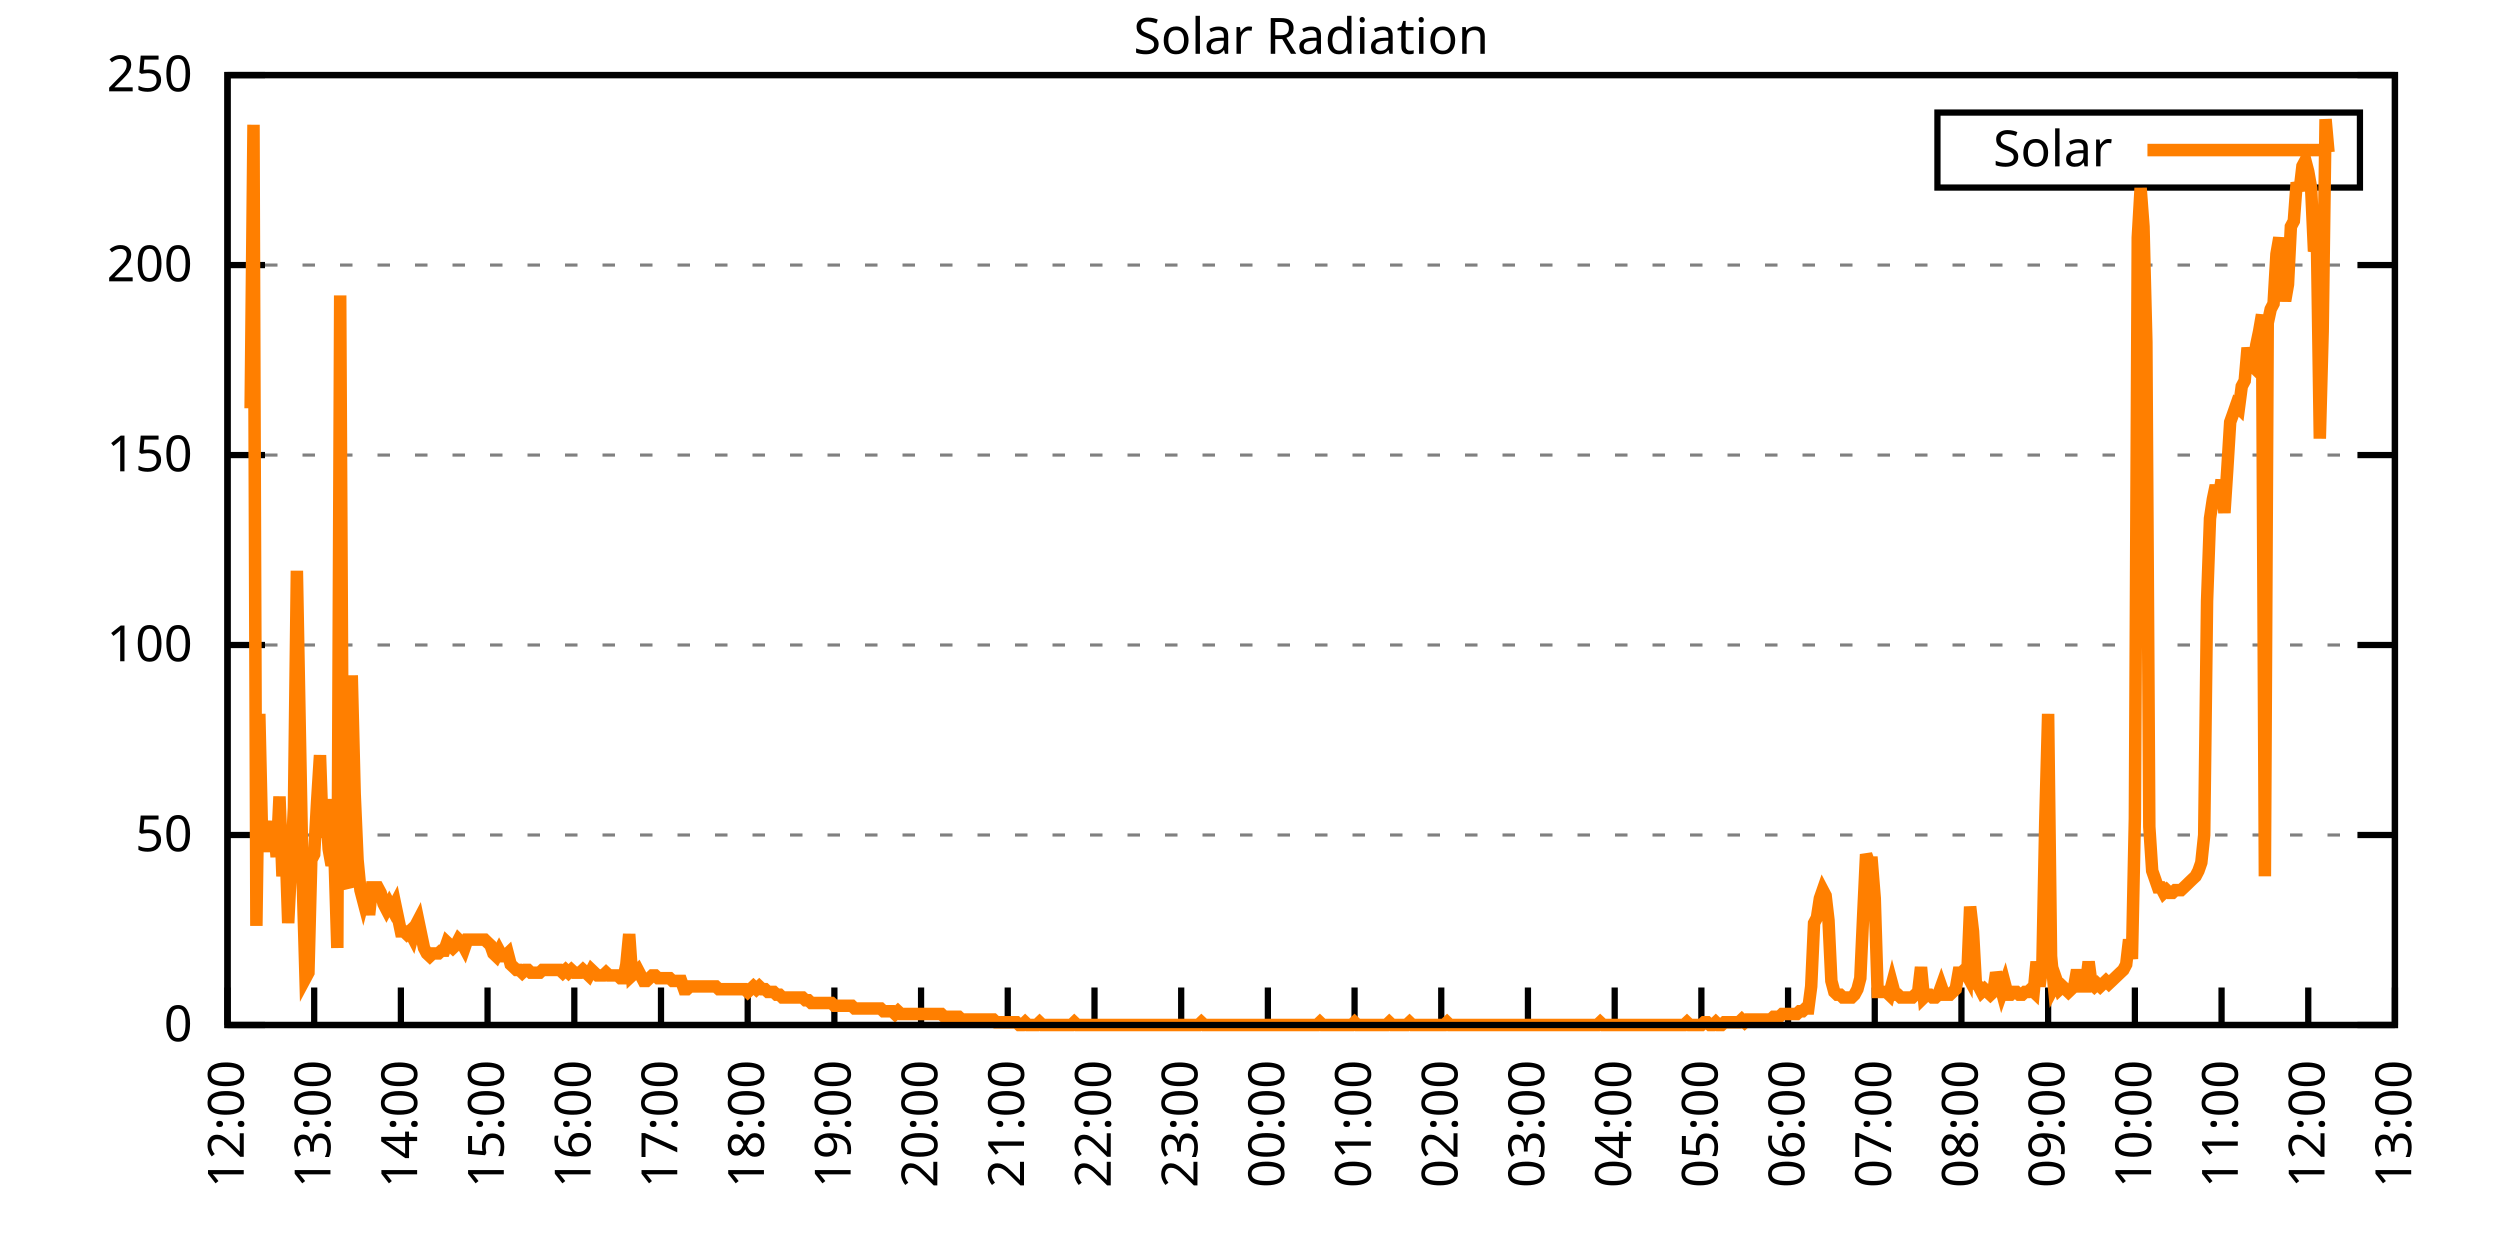
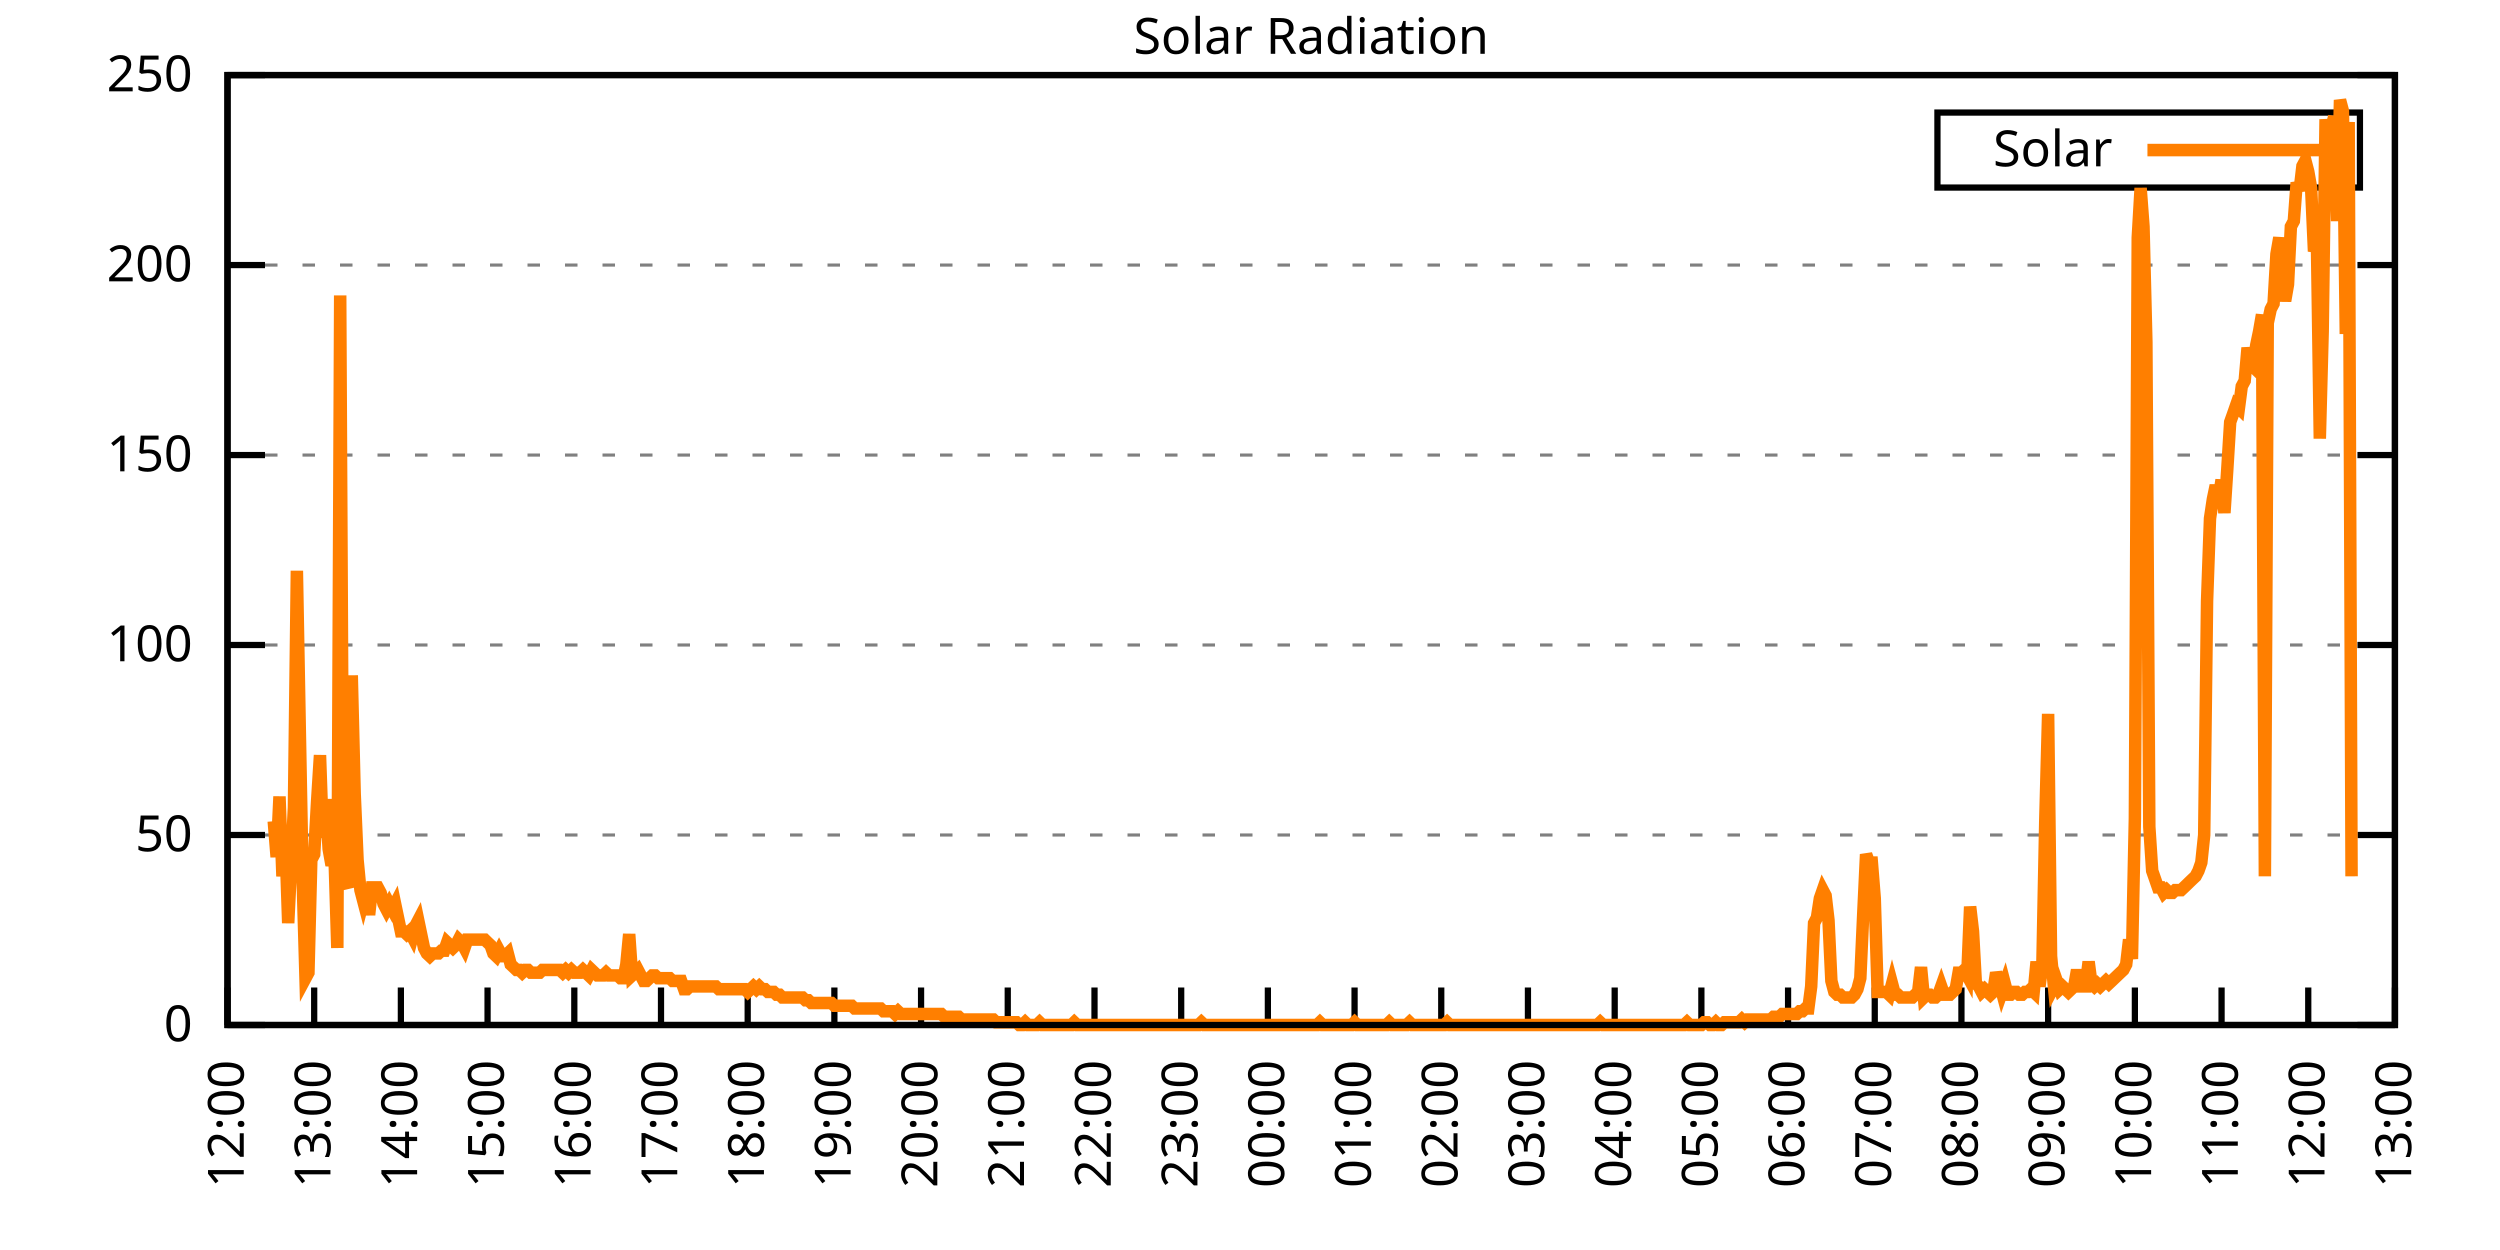
<svg xmlns="http://www.w3.org/2000/svg" xmlns:xlink="http://www.w3.org/1999/xlink" width="400" height="200" viewBox="0 0 400 200">
  <g id="gnuplot_canvas">
    <rect x="0" y="0" width="400" height="200" fill="none" />
    <defs>
      <circle id="gpDot" r="0.5" stroke-width="0.5" stroke="currentColor" />
      <path id="gpPt0" stroke-width="0.333" stroke="currentColor" d="M-1,0 h2 M0,-1 v2" />
      <path id="gpPt1" stroke-width="0.333" stroke="currentColor" d="M-1,-1 L1,1 M1,-1 L-1,1" />
      <path id="gpPt2" stroke-width="0.333" stroke="currentColor" d="M-1,0 L1,0 M0,-1 L0,1 M-1,-1 L1,1 M-1,1 L1,-1" />
      <rect id="gpPt3" stroke-width="0.333" stroke="currentColor" x="-1" y="-1" width="2" height="2" />
      <rect id="gpPt4" stroke-width="0.333" stroke="currentColor" fill="currentColor" x="-1" y="-1" width="2" height="2" />
      <circle id="gpPt5" stroke-width="0.333" stroke="currentColor" cx="0" cy="0" r="1" />
      <use xlink:href="#gpPt5" id="gpPt6" fill="currentColor" stroke="none" />
      <path id="gpPt7" stroke-width="0.333" stroke="currentColor" d="M0,-1.33 L-1.33,0.67 L1.33,0.67 z" />
      <use xlink:href="#gpPt7" id="gpPt8" fill="currentColor" stroke="none" />
      <use xlink:href="#gpPt7" id="gpPt9" stroke="currentColor" transform="rotate(180)" />
      <use xlink:href="#gpPt9" id="gpPt10" fill="currentColor" stroke="none" />
      <use xlink:href="#gpPt3" id="gpPt11" stroke="currentColor" transform="rotate(45)" />
      <use xlink:href="#gpPt11" id="gpPt12" fill="currentColor" stroke="none" />
      <path id="gpPt13" stroke-width="0.333" stroke="currentColor" d="M0,1.330 L1.265,0.411 L0.782,-1.067 L-0.782,-1.076 L-1.265,0.411 z" />
      <use xlink:href="#gpPt13" id="gpPt14" fill="currentColor" stroke="none" />
      <filter id="textbox" filterUnits="objectBoundingBox" x="0" y="0" height="1" width="1">
        <feFlood flood-color="white" flood-opacity="1" result="bgnd" />
        <feComposite in="SourceGraphic" in2="bgnd" operator="atop" />
      </filter>
      <filter id="greybox" filterUnits="objectBoundingBox" x="0" y="0" height="1" width="1">
        <feFlood flood-color="lightgrey" flood-opacity="1" result="grey" />
        <feComposite in="SourceGraphic" in2="grey" operator="atop" />
      </filter>
    </defs>
    <g fill="none" color="white" stroke="currentColor" stroke-width="1.00" stroke-linecap="butt" stroke-linejoin="miter">
</g>
    <g fill="none" color="black" stroke="currentColor" stroke-width="1.00" stroke-linecap="butt" stroke-linejoin="miter">
      <g stroke="none" shape-rendering="crispEdges">
        <polygon fill="rgb(255, 255, 255)" points="36.40,164.00 383.18,164.00 383.18,12.02 36.40,12.02 " />
      </g>
    </g>
    <g fill="none" color="black" stroke="currentColor" stroke-width="1.00" stroke-linecap="butt" stroke-linejoin="miter">
</g>
    <g fill="none" color="black" stroke="black" stroke-width="0.50" stroke-linecap="butt" stroke-linejoin="miter">
</g>
    <g fill="none" color="gray" stroke="currentColor" stroke-width="0.50" stroke-linecap="butt" stroke-linejoin="miter">
      <path stroke="gray" stroke-dasharray="2,4" class="gridline" d="M36.40,164.00 L383.19,164.00  " />
    </g>
    <g fill="none" color="gray" stroke="gray" stroke-width="1.00" stroke-linecap="butt" stroke-linejoin="miter">
</g>
    <g fill="none" color="black" stroke="currentColor" stroke-width="1.00" stroke-linecap="butt" stroke-linejoin="miter">
      <path stroke="black" d="M36.40,164.00 L42.40,164.00 M383.19,164.00 L377.19,164.00  " />
      <g transform="translate(30.80,166.60)" stroke="none" fill="black" font-family="Sans" font-size="8.00" text-anchor="end">
        <text>
          <tspan font-family="Sans"> 0</tspan>
        </text>
      </g>
    </g>
    <g fill="none" color="black" stroke="currentColor" stroke-width="1.00" stroke-linecap="butt" stroke-linejoin="miter">
</g>
    <g fill="none" color="black" stroke="black" stroke-width="0.50" stroke-linecap="butt" stroke-linejoin="miter">
</g>
    <g fill="none" color="gray" stroke="currentColor" stroke-width="0.50" stroke-linecap="butt" stroke-linejoin="miter">
      <path stroke="gray" stroke-dasharray="2,4" class="gridline" d="M36.40,133.60 L383.19,133.60  " />
    </g>
    <g fill="none" color="gray" stroke="gray" stroke-width="1.00" stroke-linecap="butt" stroke-linejoin="miter">
</g>
    <g fill="none" color="black" stroke="currentColor" stroke-width="1.00" stroke-linecap="butt" stroke-linejoin="miter">
      <path stroke="black" d="M36.40,133.60 L42.40,133.60 M383.19,133.60 L377.19,133.60  " />
      <g transform="translate(30.80,136.20)" stroke="none" fill="black" font-family="Sans" font-size="8.00" text-anchor="end">
        <text>
          <tspan font-family="Sans"> 50</tspan>
        </text>
      </g>
    </g>
    <g fill="none" color="black" stroke="currentColor" stroke-width="1.00" stroke-linecap="butt" stroke-linejoin="miter">
</g>
    <g fill="none" color="black" stroke="black" stroke-width="0.50" stroke-linecap="butt" stroke-linejoin="miter">
</g>
    <g fill="none" color="gray" stroke="currentColor" stroke-width="0.50" stroke-linecap="butt" stroke-linejoin="miter">
      <path stroke="gray" stroke-dasharray="2,4" class="gridline" d="M36.40,103.20 L383.19,103.20  " />
    </g>
    <g fill="none" color="gray" stroke="gray" stroke-width="1.00" stroke-linecap="butt" stroke-linejoin="miter">
</g>
    <g fill="none" color="black" stroke="currentColor" stroke-width="1.00" stroke-linecap="butt" stroke-linejoin="miter">
      <path stroke="black" d="M36.40,103.20 L42.40,103.20 M383.19,103.20 L377.19,103.20  " />
      <g transform="translate(30.80,105.80)" stroke="none" fill="black" font-family="Sans" font-size="8.00" text-anchor="end">
        <text>
          <tspan font-family="Sans"> 100</tspan>
        </text>
      </g>
    </g>
    <g fill="none" color="black" stroke="currentColor" stroke-width="1.00" stroke-linecap="butt" stroke-linejoin="miter">
</g>
    <g fill="none" color="black" stroke="black" stroke-width="0.50" stroke-linecap="butt" stroke-linejoin="miter">
</g>
    <g fill="none" color="gray" stroke="currentColor" stroke-width="0.50" stroke-linecap="butt" stroke-linejoin="miter">
      <path stroke="gray" stroke-dasharray="2,4" class="gridline" d="M36.40,72.81 L383.19,72.81  " />
    </g>
    <g fill="none" color="gray" stroke="gray" stroke-width="1.00" stroke-linecap="butt" stroke-linejoin="miter">
</g>
    <g fill="none" color="black" stroke="currentColor" stroke-width="1.00" stroke-linecap="butt" stroke-linejoin="miter">
      <path stroke="black" d="M36.40,72.81 L42.40,72.81 M383.19,72.81 L377.19,72.81  " />
      <g transform="translate(30.80,75.41)" stroke="none" fill="black" font-family="Sans" font-size="8.00" text-anchor="end">
        <text>
          <tspan font-family="Sans"> 150</tspan>
        </text>
      </g>
    </g>
    <g fill="none" color="black" stroke="currentColor" stroke-width="1.00" stroke-linecap="butt" stroke-linejoin="miter">
</g>
    <g fill="none" color="black" stroke="black" stroke-width="0.50" stroke-linecap="butt" stroke-linejoin="miter">
</g>
    <g fill="none" color="gray" stroke="currentColor" stroke-width="0.50" stroke-linecap="butt" stroke-linejoin="miter">
      <path stroke="gray" stroke-dasharray="2,4" class="gridline" d="M36.40,42.41 L383.19,42.41  " />
    </g>
    <g fill="none" color="gray" stroke="gray" stroke-width="1.00" stroke-linecap="butt" stroke-linejoin="miter">
</g>
    <g fill="none" color="black" stroke="currentColor" stroke-width="1.00" stroke-linecap="butt" stroke-linejoin="miter">
      <path stroke="black" d="M36.40,42.41 L42.40,42.41 M383.19,42.41 L377.19,42.41  " />
      <g transform="translate(30.80,45.01)" stroke="none" fill="black" font-family="Sans" font-size="8.00" text-anchor="end">
        <text>
          <tspan font-family="Sans"> 200</tspan>
        </text>
      </g>
    </g>
    <g fill="none" color="black" stroke="currentColor" stroke-width="1.00" stroke-linecap="butt" stroke-linejoin="miter">
</g>
    <g fill="none" color="black" stroke="black" stroke-width="0.50" stroke-linecap="butt" stroke-linejoin="miter">
</g>
    <g fill="none" color="gray" stroke="currentColor" stroke-width="0.50" stroke-linecap="butt" stroke-linejoin="miter">
      <path stroke="gray" stroke-dasharray="2,4" class="gridline" d="M36.40,12.01 L383.19,12.01  " />
    </g>
    <g fill="none" color="gray" stroke="gray" stroke-width="1.00" stroke-linecap="butt" stroke-linejoin="miter">
</g>
    <g fill="none" color="black" stroke="currentColor" stroke-width="1.00" stroke-linecap="butt" stroke-linejoin="miter">
      <path stroke="black" d="M36.40,12.01 L42.40,12.01 M383.19,12.01 L377.19,12.01  " />
      <g transform="translate(30.80,14.61)" stroke="none" fill="black" font-family="Sans" font-size="8.00" text-anchor="end">
        <text>
          <tspan font-family="Sans"> 250</tspan>
        </text>
      </g>
    </g>
    <g fill="none" color="black" stroke="currentColor" stroke-width="1.00" stroke-linecap="butt" stroke-linejoin="miter">
      <path stroke="black" d="M36.40,164.00 L36.40,158.00  " />
      <g transform="translate(39.00,169.60) rotate(270.00)" stroke="none" fill="black" font-family="Sans" font-size="8.00" text-anchor="end">
        <text>
          <tspan font-family="Sans">12:00</tspan>
        </text>
      </g>
    </g>
    <g fill="none" color="black" stroke="currentColor" stroke-width="1.00" stroke-linecap="butt" stroke-linejoin="miter">
      <path stroke="black" d="M50.27,164.00 L50.27,158.00  " />
      <g transform="translate(52.87,169.60) rotate(270.00)" stroke="none" fill="black" font-family="Sans" font-size="8.00" text-anchor="end">
        <text>
          <tspan font-family="Sans">13:00</tspan>
        </text>
      </g>
    </g>
    <g fill="none" color="black" stroke="currentColor" stroke-width="1.00" stroke-linecap="butt" stroke-linejoin="miter">
      <path stroke="black" d="M64.14,164.00 L64.14,158.00  " />
      <g transform="translate(66.74,169.60) rotate(270.00)" stroke="none" fill="black" font-family="Sans" font-size="8.00" text-anchor="end">
        <text>
          <tspan font-family="Sans">14:00</tspan>
        </text>
      </g>
    </g>
    <g fill="none" color="black" stroke="currentColor" stroke-width="1.00" stroke-linecap="butt" stroke-linejoin="miter">
      <path stroke="black" d="M78.01,164.00 L78.01,158.00  " />
      <g transform="translate(80.61,169.60) rotate(270.00)" stroke="none" fill="black" font-family="Sans" font-size="8.00" text-anchor="end">
        <text>
          <tspan font-family="Sans">15:00</tspan>
        </text>
      </g>
    </g>
    <g fill="none" color="black" stroke="currentColor" stroke-width="1.00" stroke-linecap="butt" stroke-linejoin="miter">
      <path stroke="black" d="M91.89,164.00 L91.89,158.00  " />
      <g transform="translate(94.49,169.60) rotate(270.00)" stroke="none" fill="black" font-family="Sans" font-size="8.00" text-anchor="end">
        <text>
          <tspan font-family="Sans">16:00</tspan>
        </text>
      </g>
    </g>
    <g fill="none" color="black" stroke="currentColor" stroke-width="1.00" stroke-linecap="butt" stroke-linejoin="miter">
      <path stroke="black" d="M105.76,164.00 L105.76,158.00  " />
      <g transform="translate(108.36,169.60) rotate(270.00)" stroke="none" fill="black" font-family="Sans" font-size="8.00" text-anchor="end">
        <text>
          <tspan font-family="Sans">17:00</tspan>
        </text>
      </g>
    </g>
    <g fill="none" color="black" stroke="currentColor" stroke-width="1.00" stroke-linecap="butt" stroke-linejoin="miter">
      <path stroke="black" d="M119.63,164.00 L119.63,158.00  " />
      <g transform="translate(122.23,169.60) rotate(270.00)" stroke="none" fill="black" font-family="Sans" font-size="8.00" text-anchor="end">
        <text>
          <tspan font-family="Sans">18:00</tspan>
        </text>
      </g>
    </g>
    <g fill="none" color="black" stroke="currentColor" stroke-width="1.00" stroke-linecap="butt" stroke-linejoin="miter">
      <path stroke="black" d="M133.50,164.00 L133.50,158.00  " />
      <g transform="translate(136.10,169.60) rotate(270.00)" stroke="none" fill="black" font-family="Sans" font-size="8.00" text-anchor="end">
        <text>
          <tspan font-family="Sans">19:00</tspan>
        </text>
      </g>
    </g>
    <g fill="none" color="black" stroke="currentColor" stroke-width="1.00" stroke-linecap="butt" stroke-linejoin="miter">
      <path stroke="black" d="M147.37,164.00 L147.37,158.00  " />
      <g transform="translate(149.97,169.60) rotate(270.00)" stroke="none" fill="black" font-family="Sans" font-size="8.00" text-anchor="end">
        <text>
          <tspan font-family="Sans">20:00</tspan>
        </text>
      </g>
    </g>
    <g fill="none" color="black" stroke="currentColor" stroke-width="1.00" stroke-linecap="butt" stroke-linejoin="miter">
      <path stroke="black" d="M161.24,164.00 L161.24,158.00  " />
      <g transform="translate(163.84,169.60) rotate(270.00)" stroke="none" fill="black" font-family="Sans" font-size="8.00" text-anchor="end">
        <text>
          <tspan font-family="Sans">21:00</tspan>
        </text>
      </g>
    </g>
    <g fill="none" color="black" stroke="currentColor" stroke-width="1.00" stroke-linecap="butt" stroke-linejoin="miter">
      <path stroke="black" d="M175.12,164.00 L175.12,158.00  " />
      <g transform="translate(177.72,169.60) rotate(270.00)" stroke="none" fill="black" font-family="Sans" font-size="8.00" text-anchor="end">
        <text>
          <tspan font-family="Sans">22:00</tspan>
        </text>
      </g>
    </g>
    <g fill="none" color="black" stroke="currentColor" stroke-width="1.00" stroke-linecap="butt" stroke-linejoin="miter">
      <path stroke="black" d="M188.99,164.00 L188.99,158.00  " />
      <g transform="translate(191.59,169.60) rotate(270.00)" stroke="none" fill="black" font-family="Sans" font-size="8.00" text-anchor="end">
        <text>
          <tspan font-family="Sans">23:00</tspan>
        </text>
      </g>
    </g>
    <g fill="none" color="black" stroke="currentColor" stroke-width="1.00" stroke-linecap="butt" stroke-linejoin="miter">
      <path stroke="black" d="M202.86,164.00 L202.86,158.00  " />
      <g transform="translate(205.46,169.60) rotate(270.00)" stroke="none" fill="black" font-family="Sans" font-size="8.00" text-anchor="end">
        <text>
          <tspan font-family="Sans">00:00</tspan>
        </text>
      </g>
    </g>
    <g fill="none" color="black" stroke="currentColor" stroke-width="1.00" stroke-linecap="butt" stroke-linejoin="miter">
      <path stroke="black" d="M216.73,164.00 L216.73,158.00  " />
      <g transform="translate(219.33,169.60) rotate(270.00)" stroke="none" fill="black" font-family="Sans" font-size="8.00" text-anchor="end">
        <text>
          <tspan font-family="Sans">01:00</tspan>
        </text>
      </g>
    </g>
    <g fill="none" color="black" stroke="currentColor" stroke-width="1.00" stroke-linecap="butt" stroke-linejoin="miter">
      <path stroke="black" d="M230.60,164.00 L230.60,158.00  " />
      <g transform="translate(233.20,169.60) rotate(270.00)" stroke="none" fill="black" font-family="Sans" font-size="8.00" text-anchor="end">
        <text>
          <tspan font-family="Sans">02:00</tspan>
        </text>
      </g>
    </g>
    <g fill="none" color="black" stroke="currentColor" stroke-width="1.00" stroke-linecap="butt" stroke-linejoin="miter">
      <path stroke="black" d="M244.47,164.00 L244.47,158.00  " />
      <g transform="translate(247.07,169.60) rotate(270.00)" stroke="none" fill="black" font-family="Sans" font-size="8.00" text-anchor="end">
        <text>
          <tspan font-family="Sans">03:00</tspan>
        </text>
      </g>
    </g>
    <g fill="none" color="black" stroke="currentColor" stroke-width="1.00" stroke-linecap="butt" stroke-linejoin="miter">
      <path stroke="black" d="M258.35,164.00 L258.35,158.00  " />
      <g transform="translate(260.95,169.60) rotate(270.00)" stroke="none" fill="black" font-family="Sans" font-size="8.00" text-anchor="end">
        <text>
          <tspan font-family="Sans">04:00</tspan>
        </text>
      </g>
    </g>
    <g fill="none" color="black" stroke="currentColor" stroke-width="1.00" stroke-linecap="butt" stroke-linejoin="miter">
      <path stroke="black" d="M272.22,164.00 L272.22,158.00  " />
      <g transform="translate(274.82,169.60) rotate(270.00)" stroke="none" fill="black" font-family="Sans" font-size="8.00" text-anchor="end">
        <text>
          <tspan font-family="Sans">05:00</tspan>
        </text>
      </g>
    </g>
    <g fill="none" color="black" stroke="currentColor" stroke-width="1.00" stroke-linecap="butt" stroke-linejoin="miter">
      <path stroke="black" d="M286.09,164.00 L286.09,158.00  " />
      <g transform="translate(288.69,169.60) rotate(270.00)" stroke="none" fill="black" font-family="Sans" font-size="8.00" text-anchor="end">
        <text>
          <tspan font-family="Sans">06:00</tspan>
        </text>
      </g>
    </g>
    <g fill="none" color="black" stroke="currentColor" stroke-width="1.00" stroke-linecap="butt" stroke-linejoin="miter">
      <path stroke="black" d="M299.96,164.00 L299.96,158.00  " />
      <g transform="translate(302.56,169.60) rotate(270.00)" stroke="none" fill="black" font-family="Sans" font-size="8.00" text-anchor="end">
        <text>
          <tspan font-family="Sans">07:00</tspan>
        </text>
      </g>
    </g>
    <g fill="none" color="black" stroke="currentColor" stroke-width="1.00" stroke-linecap="butt" stroke-linejoin="miter">
      <path stroke="black" d="M313.83,164.00 L313.83,158.00  " />
      <g transform="translate(316.43,169.60) rotate(270.00)" stroke="none" fill="black" font-family="Sans" font-size="8.00" text-anchor="end">
        <text>
          <tspan font-family="Sans">08:00</tspan>
        </text>
      </g>
    </g>
    <g fill="none" color="black" stroke="currentColor" stroke-width="1.00" stroke-linecap="butt" stroke-linejoin="miter">
      <path stroke="black" d="M327.70,164.00 L327.70,158.00  " />
      <g transform="translate(330.30,169.60) rotate(270.00)" stroke="none" fill="black" font-family="Sans" font-size="8.00" text-anchor="end">
        <text>
          <tspan font-family="Sans">09:00</tspan>
        </text>
      </g>
    </g>
    <g fill="none" color="black" stroke="currentColor" stroke-width="1.00" stroke-linecap="butt" stroke-linejoin="miter">
      <path stroke="black" d="M341.58,164.00 L341.58,158.00  " />
      <g transform="translate(344.18,169.60) rotate(270.00)" stroke="none" fill="black" font-family="Sans" font-size="8.00" text-anchor="end">
        <text>
          <tspan font-family="Sans">10:00</tspan>
        </text>
      </g>
    </g>
    <g fill="none" color="black" stroke="currentColor" stroke-width="1.00" stroke-linecap="butt" stroke-linejoin="miter">
      <path stroke="black" d="M355.45,164.00 L355.45,158.00  " />
      <g transform="translate(358.05,169.60) rotate(270.00)" stroke="none" fill="black" font-family="Sans" font-size="8.00" text-anchor="end">
        <text>
          <tspan font-family="Sans">11:00</tspan>
        </text>
      </g>
    </g>
    <g fill="none" color="black" stroke="currentColor" stroke-width="1.00" stroke-linecap="butt" stroke-linejoin="miter">
      <path stroke="black" d="M369.32,164.00 L369.32,158.00  " />
      <g transform="translate(371.92,169.60) rotate(270.00)" stroke="none" fill="black" font-family="Sans" font-size="8.00" text-anchor="end">
        <text>
          <tspan font-family="Sans">12:00</tspan>
        </text>
      </g>
    </g>
    <g fill="none" color="black" stroke="currentColor" stroke-width="1.00" stroke-linecap="butt" stroke-linejoin="miter">
      <path stroke="black" d="M383.19,164.00 L383.19,158.00  " />
      <g transform="translate(385.79,169.60) rotate(270.00)" stroke="none" fill="black" font-family="Sans" font-size="8.00" text-anchor="end">
        <text>
          <tspan font-family="Sans">13:00</tspan>
        </text>
      </g>
    </g>
    <g fill="none" color="black" stroke="currentColor" stroke-width="1.00" stroke-linecap="butt" stroke-linejoin="miter">
</g>
    <g fill="none" color="black" stroke="currentColor" stroke-width="1.00" stroke-linecap="butt" stroke-linejoin="miter">
      <path stroke="black" d="M36.40,12.01 L36.40,164.00 L383.19,164.00 L383.19,12.01 L36.40,12.01 Z  " />
    </g>
    <g fill="none" color="black" stroke="currentColor" stroke-width="1.00" stroke-linecap="butt" stroke-linejoin="miter">
</g>
    <g fill="none" color="black" stroke="currentColor" stroke-width="1.00" stroke-linecap="butt" stroke-linejoin="miter">
      <path stroke="black" d="M309.99,30.01 L309.99,18.01 L377.59,18.01 L377.59,30.01 L309.99,30.01 Z  " />
    </g>
    <g id="Solar_Radiation_plot_1">
      <g fill="none" color="white" stroke="black" stroke-width="2.00" stroke-linecap="butt" stroke-linejoin="miter">
</g>
      <g fill="none" color="black" stroke="currentColor" stroke-width="2.00" stroke-linecap="butt" stroke-linejoin="miter">
        <g transform="translate(337.99,26.61)" stroke="none" fill="black" font-family="Sans" font-size="8.00" text-anchor="end">
          <text>
            <tspan font-family="Sans">Solar</tspan>
          </text>
        </g>
      </g>
      <g fill="none" color="black" stroke="currentColor" stroke-width="2.00" stroke-linecap="butt" stroke-linejoin="miter">
-         <path stroke="rgb(255, 127,   0)" d="M343.59,24.01 L371.99,24.01 M40.10,65.33 L40.56,19.96 L41.02,148.14 L41.49,114.22 L41.95,134.49 L42.41,131.40   L42.87,135.37 L43.34,135.37 L43.80,131.40 L44.26,137.13 L44.72,127.44 L45.19,140.21 L45.65,134.05 L46.11,147.70   L46.57,138.45 L47.03,129.20 L47.50,91.32 L47.96,116.43 L48.42,140.65 L48.88,156.51 L49.35,155.63 L49.81,137.57   L50.27,136.69 L50.73,128.32 L51.20,120.83 L51.66,134.05 L52.12,127.88 L52.58,135.81 L53.05,138.45 L53.51,136.69   L53.97,151.67 L54.43,47.27 L54.90,138.45 L55.36,141.09 L55.82,141.98 L56.28,108.06 L56.75,127.00 L57.21,137.57   L57.67,142.42 L58.13,144.18 L58.59,142.42 L59.06,146.38 L59.52,141.98 L59.98,141.98 L60.44,141.98 L60.91,142.86   L61.37,144.62 L61.83,145.50 L62.29,144.62 L62.76,145.50 L63.22,144.62 L63.68,146.82 L64.14,149.02 L64.61,149.02   L65.07,149.46 L65.53,149.02 L65.99,149.90 L66.46,148.14 L66.92,147.26 L67.38,149.46 L67.84,151.67 L68.30,152.55   L68.77,152.99 L69.23,152.55 L69.69,152.55 L70.15,152.55 L70.62,152.11 L71.08,152.11 L71.54,150.79 L72.00,151.23   L72.47,151.67 L72.93,151.23 L73.39,150.34 L73.85,150.79 L74.32,151.67 L74.78,150.34 L75.24,150.34 L75.70,150.34   L76.17,150.34 L76.63,150.34 L77.09,150.34 L77.55,150.34 L78.01,150.79 L78.48,151.23 L78.94,152.55 L79.40,152.99   L79.86,152.11 L80.33,152.99 L80.79,152.99 L81.25,152.55 L81.71,154.31 L82.18,154.75 L82.64,155.19 L83.10,155.19   L83.56,155.63 L84.03,155.19 L84.49,155.19 L84.95,155.63 L85.41,155.63 L85.88,155.63 L86.34,155.63 L86.80,155.19   L87.26,155.19 L87.72,155.19 L88.19,155.19 L88.65,155.19 L89.11,155.19 L89.57,155.19 L90.04,155.63 L90.50,155.19   L90.96,155.63 L91.42,155.19 L91.89,155.63 L92.35,155.63 L92.81,155.63 L93.27,155.19 L93.74,155.63 L94.20,156.07   L94.66,155.19 L95.12,155.63 L95.59,156.07 L96.05,156.07 L96.51,156.07 L96.97,155.63 L97.44,156.07 L97.90,156.07   L98.36,156.07 L98.82,156.07 L99.28,156.51 L99.75,156.51 L100.21,154.31 L100.67,149.46 L101.13,156.07 L101.60,155.63   L102.06,155.19 L102.52,156.07 L102.98,156.95 L103.45,156.95 L103.91,156.51 L104.37,156.07 L104.83,156.07 L105.30,156.51   L105.76,156.51 L106.22,156.51 L106.68,156.51 L107.15,156.51 L107.61,156.95 L108.07,156.95 L108.53,156.95 L108.99,156.95   L109.46,158.27 L109.92,158.27 L110.38,157.83 L110.84,157.83 L111.31,157.83 L111.77,157.83 L112.23,157.83 L112.69,157.83   L113.16,157.83 L113.62,157.83 L114.08,157.83 L114.54,157.83 L115.01,158.27 L115.47,158.27 L115.93,158.27 L116.39,158.27   L116.86,158.27 L117.32,158.27 L117.78,158.27 L118.24,158.27 L118.70,158.27 L119.17,158.27 L119.63,158.71 L120.09,158.27   L120.55,157.83 L121.02,158.27 L121.48,157.83 L121.94,158.27 L122.40,158.27 L122.87,158.71 L123.33,158.71 L123.79,158.71   L124.25,159.15 L124.72,159.15 L125.18,159.60 L125.64,159.60 L126.10,159.60 L126.57,159.60 L127.03,159.60 L127.49,159.60   L127.95,159.60 L128.41,159.60 L128.88,160.04 L129.34,160.04 L129.80,160.48 L130.26,160.48 L130.73,160.48 L131.19,160.48   L131.65,160.48 L132.11,160.48 L132.58,160.48 L133.04,160.48 L133.50,160.92 L133.96,160.92 L134.43,160.92 L134.89,160.92   L135.35,160.92 L135.81,160.92 L136.28,160.92 L136.74,161.36 L137.20,161.36 L137.66,161.36 L138.13,161.36 L138.59,161.36   L139.05,161.36 L139.51,161.36 L139.97,161.36 L140.44,161.36 L140.90,161.36 L141.36,161.80 L141.82,161.80 L142.29,161.80   L142.75,161.80 L143.21,162.24 L143.67,161.80 L144.14,162.24 L144.60,162.24 L145.06,162.24 L145.52,162.24 L145.99,162.24   L146.45,162.24 L146.91,162.24 L147.37,162.24 L147.84,162.24 L148.30,162.24 L148.76,162.24 L149.22,162.24 L149.68,162.24   L150.15,162.24 L150.61,162.24 L151.07,162.68 L151.53,162.68 L152.00,162.68 L152.46,162.68 L152.92,162.68 L153.38,162.68   L153.85,163.12 L154.31,163.12 L154.77,163.12 L155.23,163.12 L155.70,163.12 L156.16,163.12 L156.62,163.12 L157.08,163.12   L157.55,163.12 L158.01,163.12 L158.47,163.12 L158.93,163.12 L159.39,163.56 L159.86,163.56 L160.32,163.56 L160.78,163.56   L161.24,163.56 L161.71,163.56 L162.17,163.56 L162.63,163.56 L163.09,164.00 L163.56,164.00 L164.02,163.56 L164.48,164.00   L164.94,164.00 L165.41,164.00 L165.87,164.00 L166.33,163.56 L166.79,164.00 L167.26,164.00 L167.72,164.00 L168.18,164.00   L168.64,164.00 L169.10,164.00 L169.57,164.00 L170.03,164.00 L170.49,164.00 L170.95,164.00 L171.42,164.00 L171.88,163.56   L172.34,164.00 L172.80,164.00 L173.27,164.00 L173.73,164.00 L174.19,164.00 L174.65,164.00 L175.12,164.00 L175.58,164.00   L176.04,164.00 L176.50,164.00 L176.97,164.00 L177.43,164.00 L177.89,164.00 L178.35,164.00 L178.82,164.00 L179.28,164.00   L179.74,164.00 L180.20,164.00 L180.66,164.00 L181.13,164.00 L181.59,164.00 L182.05,164.00 L182.51,164.00 L182.98,164.00   L183.44,164.00 L183.90,164.00 L184.36,164.00 L184.83,164.00 L185.29,164.00 L185.75,164.00 L186.21,164.00 L186.68,164.00   L187.14,164.00 L187.60,164.00 L188.06,164.00 L188.53,164.00 L188.99,164.00 L189.45,164.00 L189.91,164.00 L190.37,164.00   L190.84,164.00 L191.30,164.00 L191.76,164.00 L192.22,163.56 L192.69,164.00 L193.15,164.00 L193.61,164.00 L194.07,164.00   L194.54,164.00 L195.00,164.00 L195.46,164.00 L195.92,164.00 L196.39,164.00 L196.85,164.00 L197.31,164.00 L197.77,164.00   L198.24,164.00 L198.70,164.00 L199.16,164.00 L199.62,164.00 L200.08,164.00 L200.55,164.00 L201.01,164.00 L201.47,164.00   L201.93,164.00 L202.40,164.00 L202.86,164.00 L203.32,164.00 L203.78,164.00 L204.25,164.00 L204.71,164.00 L205.17,164.00   L205.63,164.00 L206.10,164.00 L206.56,164.00 L207.02,164.00 L207.48,164.00 L207.95,164.00 L208.41,164.00 L208.87,164.00   L209.33,164.00 L209.80,164.00 L210.26,164.00 L210.72,164.00 L211.18,163.56 L211.64,164.00 L212.11,164.00 L212.57,164.00   L213.03,164.00 L213.49,164.00 L213.96,164.00 L214.42,164.00 L214.88,164.00 L215.34,164.00 L215.81,164.00 L216.27,164.00   L216.73,163.56 L217.19,164.00 L217.66,164.00 L218.12,164.00 L218.58,164.00 L219.04,164.00 L219.51,164.00 L219.97,164.00   L220.43,164.00 L220.89,164.00 L221.35,164.00 L221.82,164.00 L222.28,163.56 L222.74,164.00 L223.20,164.00 L223.67,164.00   L224.13,164.00 L224.59,164.00 L225.05,164.00 L225.52,163.56 L225.98,164.00 L226.44,164.00 L226.90,164.00 L227.37,164.00   L227.83,164.00 L228.29,164.00 L228.75,164.00 L229.22,164.00 L229.68,164.00 L230.14,164.00 L230.60,164.00 L231.06,164.00   L231.53,163.56 L231.99,164.00 L232.45,164.00 L232.91,164.00 L233.38,164.00 L233.84,164.00 L234.30,164.00 L234.76,164.00   L235.23,164.00 L235.69,164.00 L236.15,164.00 L236.61,164.00 L237.08,164.00 L237.54,164.00 L238.00,164.00 L238.46,164.00   L238.93,164.00 L239.39,164.00 L239.85,164.00 L240.31,164.00 L240.77,164.00 L241.24,164.00 L241.70,164.00 L242.16,164.00   L242.62,164.00 L243.09,164.00 L243.55,164.00 L244.01,164.00 L244.47,164.00 L244.94,164.00 L245.40,164.00 L245.86,164.00   L246.32,164.00 L246.79,164.00 L247.25,164.00 L247.71,164.00 L248.17,164.00 L248.64,164.00 L249.10,164.00 L249.56,164.00   L250.02,164.00 L250.49,164.00 L250.95,164.00 L251.41,164.00 L251.87,164.00 L252.33,164.00 L252.80,164.00 L253.26,164.00   L253.72,164.00 L254.18,164.00 L254.65,164.00 L255.11,164.00 L255.57,164.00 L256.03,163.56 L256.50,164.00 L256.96,164.00   L257.42,164.00 L257.88,164.00 L258.35,164.00 L258.81,164.00 L259.27,164.00 L259.73,164.00 L260.20,164.00 L260.66,164.00   L261.12,164.00 L261.58,164.00 L262.04,164.00 L262.51,164.00 L262.97,164.00 L263.43,164.00 L263.89,164.00 L264.36,164.00   L264.82,164.00 L265.28,164.00 L265.74,164.00 L266.21,164.00 L266.67,164.00 L267.13,164.00 L267.59,164.00 L268.06,164.00   L268.52,164.00 L268.98,164.00 L269.44,164.00 L269.91,163.56 L270.37,164.00 L270.83,164.00 L271.29,164.00 L271.75,164.00   L272.22,164.00 L272.68,163.56 L273.14,163.56 L273.60,164.00 L274.07,164.00 L274.53,163.56 L274.99,164.00 L275.45,164.00   L275.92,163.56 L276.38,163.56 L276.84,163.56 L277.30,163.56 L277.77,163.56 L278.23,163.56 L278.69,163.12 L279.15,163.56   L279.62,163.12 L280.08,163.12 L280.54,163.12 L281.00,163.12 L281.46,163.12 L281.93,163.12 L282.39,163.12 L282.85,163.12   L283.31,163.12 L283.78,162.68 L284.24,162.68 L284.70,162.68 L285.16,162.24 L285.63,162.24 L286.09,162.24 L286.55,162.24   L287.01,162.24 L287.48,162.24 L287.94,161.80 L288.40,161.80 L288.86,161.36 L289.33,161.36 L289.79,157.83 L290.25,147.70   L290.71,146.82 L291.18,143.74 L291.64,142.42 L292.10,143.30 L292.56,147.26 L293.02,156.95 L293.49,158.71 L293.95,159.15   L294.41,159.15 L294.87,159.60 L295.34,159.60 L295.80,159.60 L296.26,159.60 L296.72,159.15 L297.19,158.27 L297.65,156.51   L298.11,146.38 L298.57,136.69 L299.04,138.01 L299.50,138.01 L299.96,143.74 L300.42,158.71 L300.89,158.71 L301.35,158.71   L301.81,158.71 L302.27,159.15 L302.73,157.39 L303.20,159.15 L303.66,159.15 L304.12,159.60 L304.58,159.60 L305.05,159.60   L305.51,159.60 L305.97,159.60 L306.43,159.15 L306.90,158.71 L307.36,154.75 L307.82,159.60 L308.28,159.15 L308.75,159.15   L309.21,159.60 L309.67,159.60 L310.13,159.15 L310.60,157.83 L311.06,159.15 L311.52,159.15 L311.98,159.15 L312.44,158.71   L312.91,158.27 L313.37,155.63 L313.83,155.63 L314.29,155.19 L314.76,156.07 L315.22,145.06 L315.68,149.02 L316.14,157.39   L316.61,157.83 L317.07,158.71 L317.53,158.27 L317.99,158.71 L318.46,159.15 L318.92,158.71 L319.38,155.63 L319.84,156.95   L320.31,158.71 L320.77,157.39 L321.23,159.15 L321.69,159.15 L322.15,158.71 L322.62,158.71 L323.08,159.15 L323.54,159.15   L324.00,158.71 L324.47,158.71 L324.93,158.27 L325.39,158.71 L325.85,153.87 L326.32,157.83 L326.78,154.31 L327.24,131.40   L327.70,114.22 L328.17,152.99 L328.63,157.83 L329.09,156.95 L329.55,158.27 L330.02,157.83 L330.48,158.27 L330.94,158.71   L331.40,158.27 L331.87,157.83 L332.33,155.19 L332.79,157.83 L333.25,157.83 L333.71,157.83 L334.18,153.87 L334.64,157.39   L335.10,157.83 L335.56,157.39 L336.03,157.83 L336.49,157.39 L336.95,156.95 L337.41,157.39 L337.88,156.95 L338.34,156.51   L338.80,156.07 L339.26,155.63 L339.73,155.19 L340.19,154.31 L340.65,150.34 L341.11,153.43 L341.58,130.96 L342.04,38.02   L342.50,30.09 L342.96,36.26 L343.42,54.76 L343.89,132.28 L344.35,139.33 L344.81,140.65 L345.27,141.98 L345.74,141.98   L346.20,142.86 L346.66,142.42 L347.12,142.86 L347.59,142.86 L348.05,142.42 L348.51,142.42 L348.97,142.42 L349.44,141.98   L349.90,141.54 L350.36,141.09 L350.82,140.65 L351.29,140.21 L351.75,139.33 L352.21,138.01 L352.67,133.61 L353.13,96.16   L353.60,82.95 L354.06,79.87 L354.52,77.66 L354.98,79.87 L355.45,76.78 L355.91,82.07 L356.37,75.02 L356.83,67.53   L357.30,66.21 L357.76,64.89 L358.22,65.33 L358.68,61.81 L359.15,60.93 L359.61,55.64 L360.07,58.28 L360.53,58.72   L361.00,55.20 L361.46,53.00 L361.92,50.35 L362.38,140.21 L362.84,51.68 L363.31,49.47 L363.77,48.59 L364.23,40.66   L364.69,38.02 L365.16,45.07 L365.62,48.15 L366.08,45.51 L366.54,36.26 L367.01,35.38 L367.47,29.21 L367.93,30.53   L368.39,26.57 L368.86,25.69 L369.32,27.45 L369.78,30.09 L370.24,40.22 L370.71,38.90 L371.17,70.18 L371.63,53.00   L372.09,19.08 L372.56,24.36  " />
+         <path stroke="rgb(255, 127,   0)" d="M343.59,24.01 L371.99,24.01 M43.80,131.40 L44.26,137.13 L44.72,127.44 L45.19,140.21 L45.65,134.05 L46.11,147.70   L46.57,138.45 L47.03,129.20 L47.50,91.32 L47.96,116.43 L48.42,140.65 L48.88,156.51 L49.35,155.63 L49.81,137.57   L50.27,136.69 L50.73,128.32 L51.20,120.83 L51.66,134.05 L52.12,127.88 L52.58,135.81 L53.05,138.45 L53.51,136.69   L53.97,151.67 L54.43,47.27 L54.90,138.45 L55.36,141.09 L55.82,141.98 L56.28,108.06 L56.75,127.00 L57.21,137.57   L57.67,142.42 L58.13,144.18 L58.59,142.42 L59.06,146.38 L59.52,141.98 L59.98,141.98 L60.44,141.98 L60.91,142.86   L61.37,144.62 L61.83,145.50 L62.29,144.62 L62.76,145.50 L63.22,144.62 L63.68,146.82 L64.14,149.02 L64.61,149.02   L65.07,149.46 L65.53,149.02 L65.99,149.90 L66.46,148.14 L66.92,147.26 L67.38,149.46 L67.84,151.67 L68.30,152.55   L68.77,152.99 L69.23,152.55 L69.69,152.55 L70.15,152.55 L70.62,152.11 L71.08,152.11 L71.54,150.79 L72.00,151.23   L72.47,151.67 L72.93,151.23 L73.39,150.34 L73.85,150.79 L74.32,151.67 L74.78,150.34 L75.24,150.34 L75.70,150.34   L76.17,150.34 L76.63,150.34 L77.09,150.34 L77.55,150.34 L78.01,150.79 L78.48,151.23 L78.94,152.55 L79.40,152.99   L79.86,152.11 L80.33,152.99 L80.79,152.99 L81.25,152.55 L81.71,154.31 L82.18,154.75 L82.64,155.19 L83.10,155.19   L83.56,155.63 L84.03,155.19 L84.49,155.19 L84.95,155.63 L85.41,155.63 L85.88,155.63 L86.34,155.63 L86.80,155.19   L87.26,155.19 L87.72,155.19 L88.19,155.19 L88.65,155.19 L89.11,155.19 L89.57,155.19 L90.04,155.63 L90.50,155.19   L90.96,155.63 L91.42,155.19 L91.89,155.63 L92.35,155.63 L92.81,155.63 L93.27,155.19 L93.74,155.63 L94.20,156.07   L94.66,155.19 L95.12,155.63 L95.59,156.07 L96.05,156.07 L96.51,156.07 L96.97,155.63 L97.44,156.07 L97.90,156.07   L98.36,156.07 L98.82,156.07 L99.28,156.51 L99.75,156.51 L100.21,154.31 L100.67,149.46 L101.13,156.07 L101.60,155.63   L102.06,155.19 L102.52,156.07 L102.98,156.95 L103.45,156.95 L103.91,156.51 L104.37,156.07 L104.83,156.07 L105.30,156.51   L105.76,156.51 L106.22,156.51 L106.68,156.51 L107.15,156.51 L107.61,156.95 L108.07,156.95 L108.53,156.95 L108.99,156.95   L109.46,158.27 L109.92,158.27 L110.38,157.83 L110.84,157.83 L111.31,157.83 L111.77,157.83 L112.23,157.83 L112.69,157.83   L113.16,157.83 L113.62,157.83 L114.08,157.83 L114.54,157.83 L115.01,158.27 L115.47,158.27 L115.93,158.27 L116.39,158.27   L116.86,158.27 L117.32,158.27 L117.78,158.27 L118.24,158.27 L118.70,158.27 L119.17,158.27 L119.63,158.71 L120.09,158.27   L120.55,157.83 L121.02,158.27 L121.48,157.83 L121.94,158.27 L122.40,158.27 L122.87,158.71 L123.33,158.71 L123.79,158.71   L124.25,159.15 L124.72,159.15 L125.18,159.60 L125.64,159.60 L126.10,159.60 L126.57,159.60 L127.03,159.60 L127.49,159.60   L127.95,159.60 L128.41,159.60 L128.88,160.04 L129.34,160.04 L129.80,160.48 L130.26,160.48 L130.73,160.48 L131.19,160.48   L131.65,160.48 L132.11,160.48 L132.58,160.48 L133.04,160.48 L133.50,160.92 L133.96,160.92 L134.43,160.92 L134.89,160.92   L135.35,160.92 L135.81,160.92 L136.28,160.92 L136.74,161.36 L137.20,161.36 L137.66,161.36 L138.13,161.36 L138.59,161.36   L139.05,161.36 L139.51,161.36 L139.97,161.36 L140.44,161.36 L140.90,161.36 L141.36,161.80 L141.82,161.80 L142.29,161.80   L142.75,161.80 L143.21,162.24 L143.67,161.80 L144.14,162.24 L144.60,162.24 L145.06,162.24 L145.52,162.24 L145.99,162.24   L146.45,162.24 L146.91,162.24 L147.37,162.24 L147.84,162.24 L148.30,162.24 L148.76,162.24 L149.22,162.24 L149.68,162.24   L150.15,162.24 L150.61,162.24 L151.07,162.68 L151.53,162.68 L152.00,162.68 L152.46,162.68 L152.92,162.68 L153.38,162.68   L153.85,163.12 L154.31,163.12 L154.77,163.12 L155.23,163.12 L155.70,163.12 L156.16,163.12 L156.62,163.12 L157.08,163.12   L157.55,163.12 L158.01,163.12 L158.47,163.12 L158.93,163.12 L159.39,163.56 L159.86,163.56 L160.32,163.56 L160.78,163.56   L161.24,163.56 L161.71,163.56 L162.17,163.56 L162.63,163.56 L163.09,164.00 L163.56,164.00 L164.02,163.56 L164.48,164.00   L164.94,164.00 L165.41,164.00 L165.87,164.00 L166.33,163.56 L166.79,164.00 L167.26,164.00 L167.72,164.00 L168.18,164.00   L168.64,164.00 L169.10,164.00 L169.57,164.00 L170.03,164.00 L170.49,164.00 L170.95,164.00 L171.42,164.00 L171.88,163.56   L172.34,164.00 L172.80,164.00 L173.27,164.00 L173.73,164.00 L174.19,164.00 L174.65,164.00 L175.12,164.00 L175.58,164.00   L176.04,164.00 L176.50,164.00 L176.97,164.00 L177.43,164.00 L177.89,164.00 L178.35,164.00 L178.82,164.00 L179.28,164.00   L179.74,164.00 L180.20,164.00 L180.66,164.00 L181.13,164.00 L181.59,164.00 L182.05,164.00 L182.51,164.00 L182.98,164.00   L183.44,164.00 L183.90,164.00 L184.36,164.00 L184.83,164.00 L185.29,164.00 L185.75,164.00 L186.21,164.00 L186.68,164.00   L187.14,164.00 L187.60,164.00 L188.06,164.00 L188.53,164.00 L188.99,164.00 L189.45,164.00 L189.91,164.00 L190.37,164.00   L190.84,164.00 L191.30,164.00 L191.76,164.00 L192.22,163.56 L192.69,164.00 L193.15,164.00 L193.61,164.00 L194.07,164.00   L194.54,164.00 L195.00,164.00 L195.46,164.00 L195.92,164.00 L196.39,164.00 L196.85,164.00 L197.31,164.00 L197.77,164.00   L198.24,164.00 L198.70,164.00 L199.16,164.00 L199.62,164.00 L200.08,164.00 L200.55,164.00 L201.01,164.00 L201.47,164.00   L201.93,164.00 L202.40,164.00 L202.86,164.00 L203.32,164.00 L203.78,164.00 L204.25,164.00 L204.71,164.00 L205.17,164.00   L205.63,164.00 L206.10,164.00 L206.56,164.00 L207.02,164.00 L207.48,164.00 L207.95,164.00 L208.41,164.00 L208.87,164.00   L209.33,164.00 L209.80,164.00 L210.26,164.00 L210.72,164.00 L211.18,163.56 L211.64,164.00 L212.11,164.00 L212.57,164.00   L213.03,164.00 L213.49,164.00 L213.96,164.00 L214.42,164.00 L214.88,164.00 L215.34,164.00 L215.81,164.00 L216.27,164.00   L216.73,163.56 L217.19,164.00 L217.66,164.00 L218.12,164.00 L218.58,164.00 L219.04,164.00 L219.51,164.00 L219.97,164.00   L220.43,164.00 L220.89,164.00 L221.35,164.00 L221.82,164.00 L222.28,163.56 L222.74,164.00 L223.20,164.00 L223.67,164.00   L224.13,164.00 L224.59,164.00 L225.05,164.00 L225.52,163.56 L225.98,164.00 L226.44,164.00 L226.90,164.00 L227.37,164.00   L227.83,164.00 L228.29,164.00 L228.75,164.00 L229.22,164.00 L229.68,164.00 L230.14,164.00 L230.60,164.00 L231.06,164.00   L231.53,163.56 L231.99,164.00 L232.45,164.00 L232.91,164.00 L233.38,164.00 L233.84,164.00 L234.30,164.00 L234.76,164.00   L235.23,164.00 L235.69,164.00 L236.15,164.00 L236.61,164.00 L237.08,164.00 L237.54,164.00 L238.00,164.00 L238.46,164.00   L238.93,164.00 L239.39,164.00 L239.85,164.00 L240.31,164.00 L240.77,164.00 L241.24,164.00 L241.70,164.00 L242.16,164.00   L242.62,164.00 L243.09,164.00 L243.55,164.00 L244.01,164.00 L244.47,164.00 L244.94,164.00 L245.40,164.00 L245.86,164.00   L246.32,164.00 L246.79,164.00 L247.25,164.00 L247.71,164.00 L248.17,164.00 L248.64,164.00 L249.10,164.00 L249.56,164.00   L250.02,164.00 L250.49,164.00 L250.95,164.00 L251.41,164.00 L251.87,164.00 L252.33,164.00 L252.80,164.00 L253.26,164.00   L253.72,164.00 L254.18,164.00 L254.65,164.00 L255.11,164.00 L255.57,164.00 L256.03,163.56 L256.50,164.00 L256.96,164.00   L257.42,164.00 L257.88,164.00 L258.35,164.00 L258.81,164.00 L259.27,164.00 L259.73,164.00 L260.20,164.00 L260.66,164.00   L261.12,164.00 L261.58,164.00 L262.04,164.00 L262.51,164.00 L262.97,164.00 L263.43,164.00 L263.89,164.00 L264.36,164.00   L264.82,164.00 L265.28,164.00 L265.74,164.00 L266.21,164.00 L266.67,164.00 L267.13,164.00 L267.59,164.00 L268.06,164.00   L268.52,164.00 L268.98,164.00 L269.44,164.00 L269.91,163.56 L270.37,164.00 L270.83,164.00 L271.29,164.00 L271.75,164.00   L272.22,164.00 L272.68,163.56 L273.14,163.56 L273.60,164.00 L274.07,164.00 L274.53,163.56 L274.99,164.00 L275.45,164.00   L275.92,163.56 L276.38,163.56 L276.84,163.56 L277.30,163.56 L277.77,163.56 L278.23,163.56 L278.69,163.12 L279.15,163.56   L279.62,163.12 L280.08,163.12 L280.54,163.12 L281.00,163.12 L281.46,163.12 L281.93,163.12 L282.39,163.12 L282.85,163.12   L283.31,163.12 L283.78,162.68 L284.24,162.68 L284.70,162.68 L285.16,162.24 L285.63,162.24 L286.09,162.24 L286.55,162.24   L287.01,162.24 L287.48,162.24 L287.94,161.80 L288.40,161.80 L288.86,161.36 L289.33,161.36 L289.79,157.83 L290.25,147.70   L290.71,146.82 L291.18,143.74 L291.64,142.42 L292.10,143.30 L292.56,147.26 L293.02,156.95 L293.49,158.71 L293.95,159.15   L294.41,159.15 L294.87,159.60 L295.34,159.60 L295.80,159.60 L296.26,159.60 L296.72,159.15 L297.19,158.27 L297.65,156.51   L298.11,146.38 L298.57,136.69 L299.04,138.01 L299.50,138.01 L299.96,143.74 L300.42,158.71 L300.89,158.71 L301.35,158.71   L301.81,158.71 L302.27,159.15 L302.73,157.39 L303.20,159.15 L303.66,159.15 L304.12,159.60 L304.58,159.60 L305.05,159.60   L305.51,159.60 L305.97,159.60 L306.43,159.15 L306.90,158.71 L307.36,154.75 L307.82,159.60 L308.28,159.15 L308.75,159.15   L309.21,159.60 L309.67,159.60 L310.13,159.15 L310.60,157.83 L311.06,159.15 L311.52,159.15 L311.98,159.15 L312.44,158.71   L312.91,158.27 L313.37,155.63 L313.83,155.63 L314.29,155.19 L314.76,156.07 L315.22,145.06 L315.68,149.02 L316.14,157.39   L316.61,157.83 L317.07,158.71 L317.53,158.27 L317.99,158.71 L318.46,159.15 L318.92,158.71 L319.38,155.63 L319.84,156.95   L320.31,158.71 L320.77,157.39 L321.23,159.15 L321.69,159.15 L322.15,158.71 L322.62,158.71 L323.08,159.15 L323.54,159.15   L324.00,158.71 L324.47,158.71 L324.93,158.27 L325.39,158.71 L325.85,153.87 L326.32,157.83 L326.78,154.31 L327.24,131.40   L327.70,114.22 L328.17,152.99 L328.63,157.83 L329.09,156.95 L329.55,158.27 L330.02,157.83 L330.48,158.27 L330.94,158.71   L331.40,158.27 L331.87,157.83 L332.33,155.19 L332.79,157.83 L333.25,157.83 L333.71,157.83 L334.18,153.87 L334.64,157.39   L335.10,157.83 L335.56,157.39 L336.03,157.83 L336.49,157.39 L336.95,156.95 L337.41,157.39 L337.88,156.95 L338.34,156.51   L338.80,156.07 L339.26,155.63 L339.73,155.19 L340.19,154.31 L340.65,150.34 L341.11,153.43 L341.58,130.96 L342.04,38.02   L342.50,30.09 L342.96,36.26 L343.42,54.76 L343.89,132.28 L344.35,139.33 L344.81,140.65 L345.27,141.98 L345.74,141.98   L346.20,142.86 L346.66,142.42 L347.12,142.86 L347.59,142.86 L348.05,142.42 L348.51,142.42 L348.97,142.42 L349.44,141.98   L349.90,141.54 L350.36,141.09 L350.82,140.65 L351.29,140.21 L351.75,139.33 L352.21,138.01 L352.67,133.61 L353.13,96.16   L353.60,82.95 L354.06,79.87 L354.52,77.66 L354.98,79.87 L355.45,76.78 L355.91,82.07 L356.37,75.02 L356.83,67.53   L357.30,66.21 L357.76,64.89 L358.22,65.33 L358.68,61.81 L359.15,60.93 L359.61,55.64 L360.07,58.28 L360.53,58.72   L361.00,55.20 L361.46,53.00 L361.92,50.35 L362.38,140.21 L362.84,51.68 L363.31,49.47 L363.77,48.59 L364.23,40.66   L364.69,38.02 L365.16,45.07 L365.62,48.15 L366.08,45.51 L366.54,36.26 L367.01,35.38 L367.47,29.21 L367.93,30.53   L368.39,26.57 L368.86,25.69 L369.32,27.45 L369.78,30.09 L370.24,40.22 L370.71,38.90 L371.17,70.18 L371.63,53.00   L372.09,19.08 L372.56,24.36 L373.02,20.40 L373.48,18.64 L373.94,35.38 L374.40,16.00 L374.87,17.76 L375.33,53.44   L375.79,19.52 L376.25,140.21  " />
      </g>
    </g>
    <g fill="none" color="black" stroke="currentColor" stroke-width="2.00" stroke-linecap="butt" stroke-linejoin="miter">
</g>
    <g fill="none" color="black" stroke="black" stroke-width="1.00" stroke-linecap="butt" stroke-linejoin="miter">
</g>
    <g fill="none" color="black" stroke="currentColor" stroke-width="1.00" stroke-linecap="butt" stroke-linejoin="miter">
      <path stroke="black" d="M36.40,12.01 L36.40,164.00 L383.19,164.00 L383.19,12.01 L36.40,12.01 Z  " />
      <g transform="translate(6.80,88.01) rotate(270.00)" stroke="none" fill="black" font-family="Sans" font-size="8.00" text-anchor="middle">
        <text />
      </g>
    </g>
    <g fill="none" color="black" stroke="currentColor" stroke-width="1.00" stroke-linecap="butt" stroke-linejoin="miter">
</g>
    <g fill="none" color="black" stroke="currentColor" stroke-width="1.00" stroke-linecap="butt" stroke-linejoin="miter">
      <g transform="translate(209.79,8.61)" stroke="none" fill="black" font-family="Sans" font-size="8.00" text-anchor="middle">
        <text>
          <tspan font-family="Sans">Solar Radiation</tspan>
        </text>
      </g>
    </g>
    <g fill="none" color="black" stroke="currentColor" stroke-width="1.00" stroke-linecap="butt" stroke-linejoin="miter">
</g>
  </g>
</svg>
